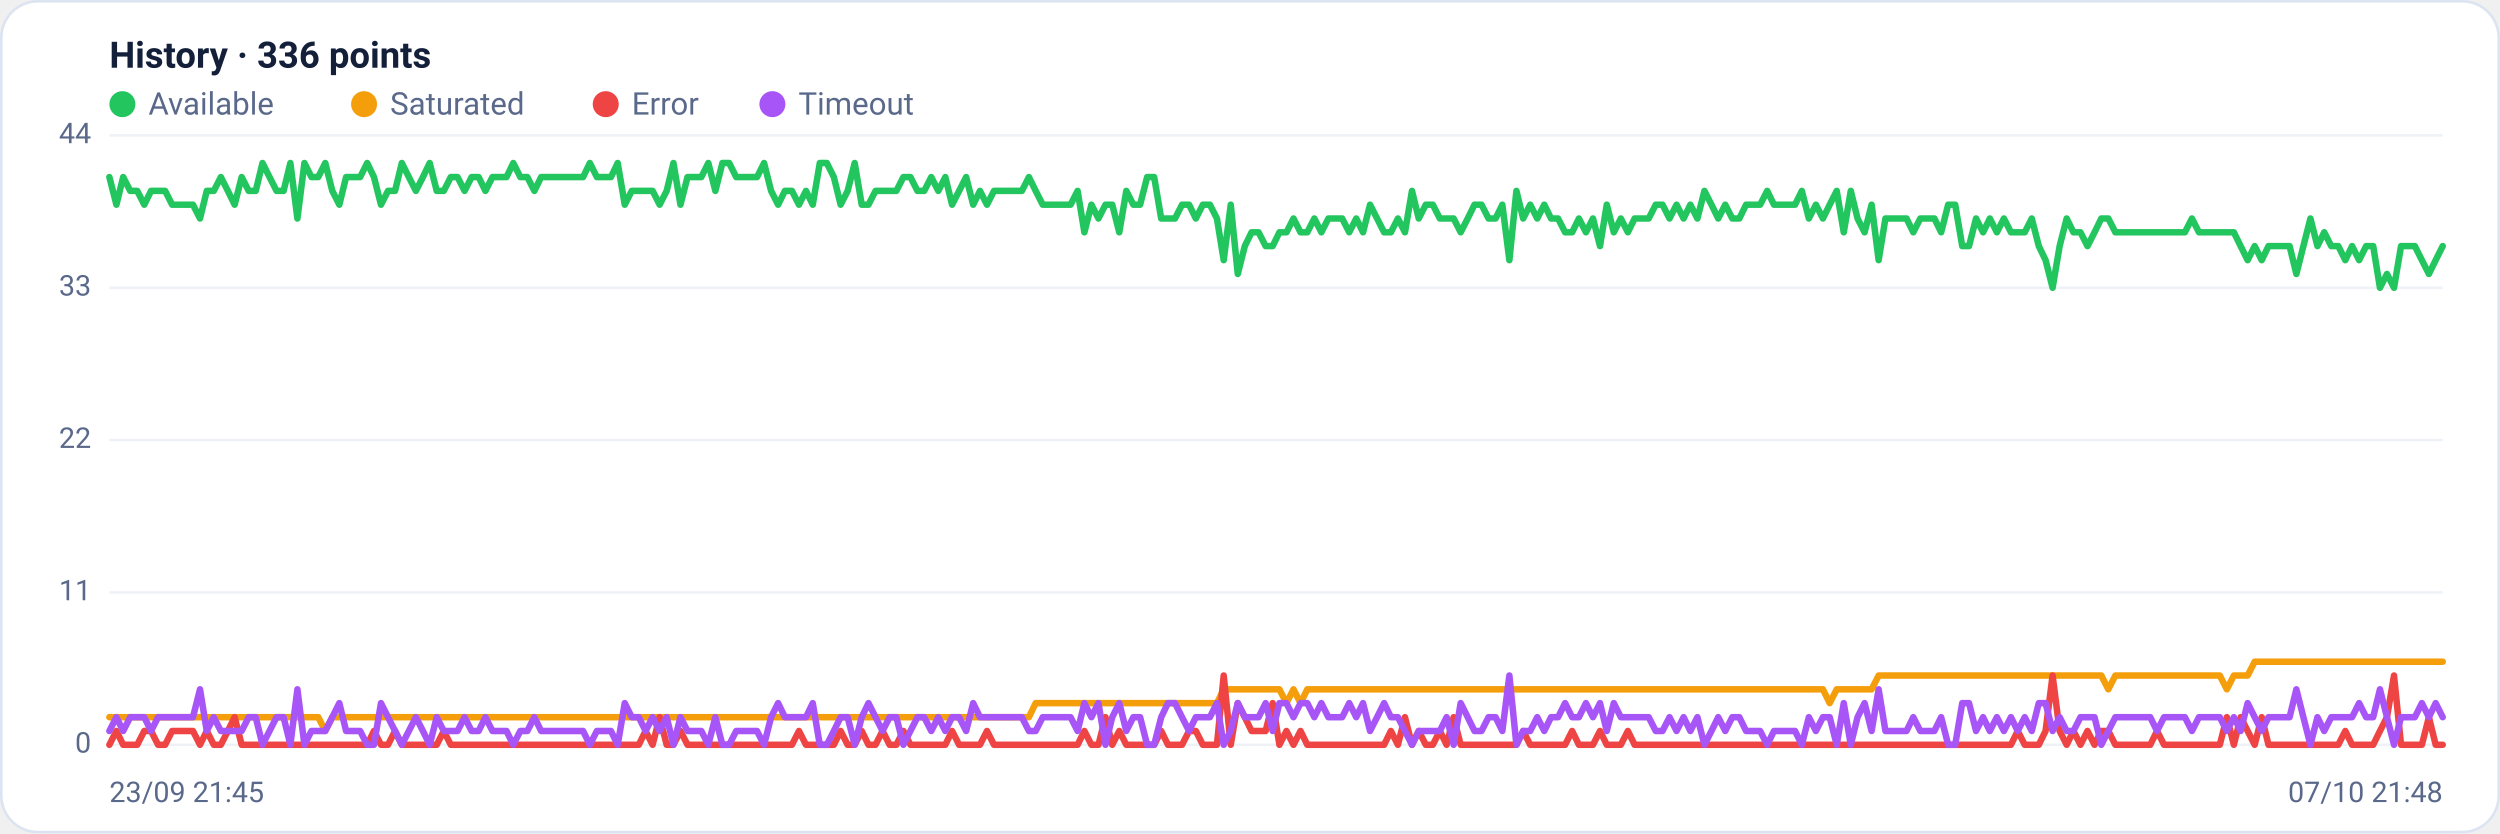
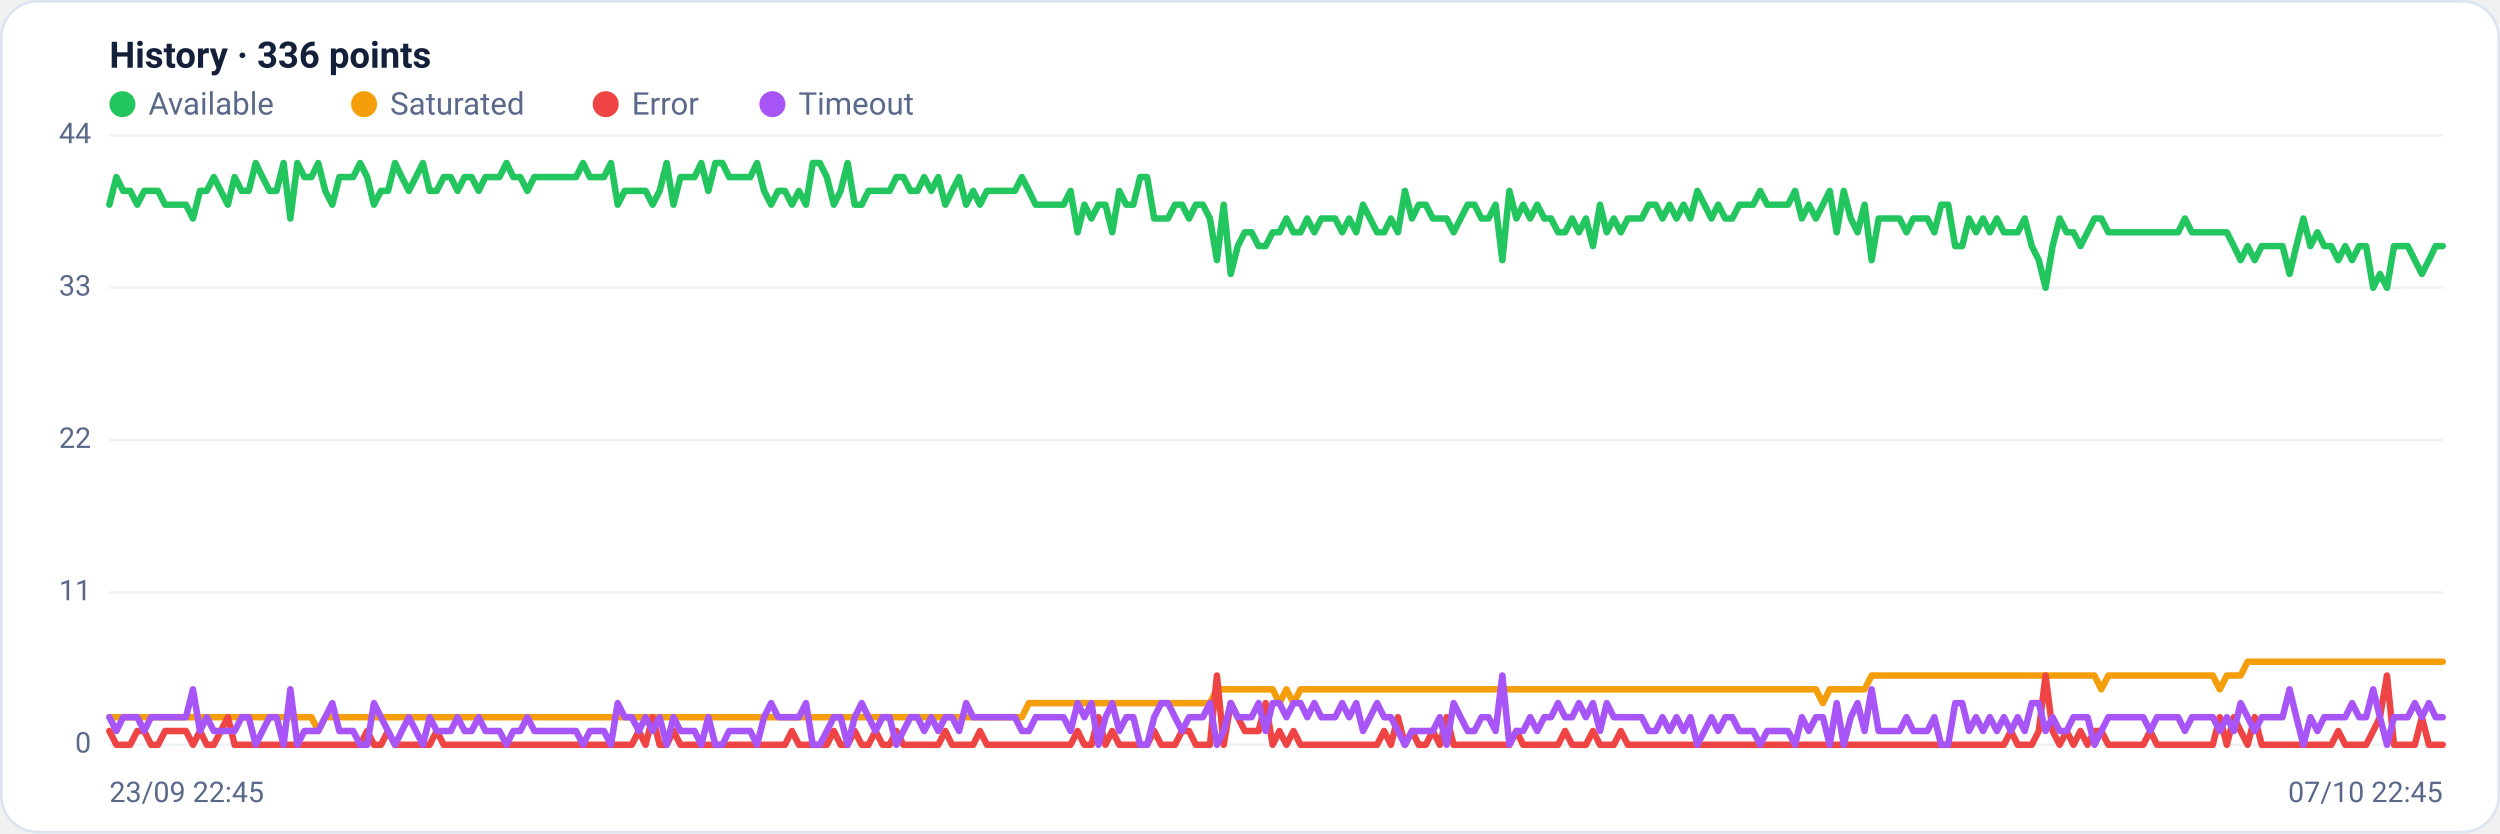
<svg xmlns="http://www.w3.org/2000/svg" viewBox="0 0 960 320" width="960" height="320" font-family="Segoe UI, system-ui, -apple-system, Roboto, Helvetica, Arial, sans-serif" role="img" aria-label="Availability history per region">
  <rect x="0.5" y="0.5" width="959" height="319" rx="14" fill="#ffffff" stroke="#dce3f1" />
  <text x="42" y="26" font-size="14" font-weight="600" fill="#14203a">History · 336 points</text>
  <circle cx="47" cy="40" r="5" fill="#22c55e" />
  <text x="57" y="44" font-size="12" fill="#5a688a">Available</text>
  <circle cx="139.8" cy="40" r="5" fill="#f59e0b" />
  <text x="149.8" y="44" font-size="12" fill="#5a688a">Saturated</text>
  <circle cx="232.6" cy="40" r="5" fill="#ef4444" />
  <text x="242.6" y="44" font-size="12" fill="#5a688a">Error</text>
  <circle cx="296.6" cy="40" r="5" fill="#a855f7" />
  <text x="306.6" y="44" font-size="12" fill="#5a688a">Timeout</text>
  <line x1="42" y1="286.0" x2="938" y2="286.0" stroke="#eef2f7" stroke-width="1" />
  <text x="35" y="289.0" text-anchor="end" font-size="11" fill="#5a688a">0</text>
  <line x1="42" y1="227.5" x2="938" y2="227.5" stroke="#eef2f7" stroke-width="1" />
  <text x="35" y="230.5" text-anchor="end" font-size="11" fill="#5a688a">11</text>
  <line x1="42" y1="169.0" x2="938" y2="169.0" stroke="#eef2f7" stroke-width="1" />
  <text x="35" y="172.0" text-anchor="end" font-size="11" fill="#5a688a">22</text>
  <line x1="42" y1="110.5" x2="938" y2="110.5" stroke="#eef2f7" stroke-width="1" />
  <text x="35" y="113.5" text-anchor="end" font-size="11" fill="#5a688a">33</text>
  <line x1="42" y1="52.0" x2="938" y2="52.0" stroke="#eef2f7" stroke-width="1" />
  <text x="35" y="55.0" text-anchor="end" font-size="11" fill="#5a688a">44</text>
-   <polyline fill="none" stroke="#22c55e" stroke-width="2.5" stroke-linejoin="round" stroke-linecap="round" points="42.0,68.0 44.7,78.6 47.3,68.0 50.0,73.3 52.7,73.3 55.4,78.6 58.0,73.3 60.7,73.3 63.4,73.3 66.1,78.6 68.7,78.6 71.4,78.6 74.1,78.6 76.8,83.9 79.4,73.3 82.1,73.3 84.8,68.0 87.5,73.3 90.1,78.6 92.8,68.0 95.5,73.3 98.2,73.3 100.8,62.6 103.5,68.0 106.2,73.3 108.9,73.3 111.5,62.6 114.2,83.9 116.9,62.6 119.6,68.0 122.2,68.0 124.9,62.6 127.6,73.3 130.3,78.6 132.9,68.0 135.6,68.0 138.3,68.0 141.0,62.6 143.6,68.0 146.3,78.6 149.0,73.3 151.7,73.3 154.3,62.6 157.0,68.0 159.7,73.3 162.4,68.0 165.0,62.6 167.7,73.3 170.4,73.3 173.1,68.0 175.7,68.0 178.4,73.3 181.1,68.0 183.8,68.0 186.4,73.3 189.1,68.0 191.8,68.0 194.5,68.0 197.1,62.6 199.8,68.0 202.5,68.0 205.2,73.3 207.8,68.0 210.5,68.0 213.2,68.0 215.9,68.0 218.5,68.0 221.2,68.0 223.9,68.0 226.5,62.6 229.2,68.0 231.9,68.0 234.6,68.0 237.2,62.6 239.9,78.6 242.6,73.3 245.3,73.3 247.9,73.3 250.6,73.3 253.3,78.6 256.0,73.3 258.6,62.6 261.3,78.6 264.0,68.0 266.7,68.0 269.3,68.0 272.0,62.6 274.7,73.3 277.4,62.6 280.0,62.6 282.7,68.0 285.4,68.0 288.1,68.0 290.7,68.0 293.4,62.6 296.1,73.3 298.8,78.6 301.4,73.3 304.1,73.3 306.8,78.6 309.5,73.3 312.1,78.6 314.8,62.6 317.5,62.6 320.2,68.0 322.8,78.6 325.5,73.3 328.2,62.6 330.9,78.6 333.5,78.6 336.2,73.3 338.9,73.3 341.6,73.3 344.2,73.3 346.9,68.0 349.6,68.0 352.3,73.3 354.9,73.3 357.6,68.0 360.3,73.3 363.0,68.0 365.6,78.6 368.3,73.3 371.0,68.0 373.7,78.6 376.3,73.3 379.0,78.6 381.7,73.3 384.4,73.3 387.0,73.3 389.7,73.3 392.4,73.3 395.1,68.0 397.7,73.3 400.4,78.6 403.1,78.6 405.7,78.6 408.4,78.6 411.1,78.6 413.8,73.3 416.4,89.2 419.1,78.6 421.8,83.9 424.5,78.6 427.1,78.6 429.8,89.2 432.5,73.3 435.2,78.6 437.8,78.6 440.5,68.0 443.2,68.0 445.9,83.9 448.5,83.9 451.2,83.9 453.9,78.6 456.6,78.6 459.2,83.9 461.9,78.6 464.6,78.6 467.3,83.9 469.9,99.9 472.6,78.6 475.3,105.2 478.0,94.5 480.6,89.2 483.3,89.2 486.0,94.5 488.7,94.5 491.3,89.2 494.0,89.2 496.7,83.9 499.4,89.2 502.0,89.2 504.7,83.9 507.4,89.2 510.1,83.9 512.7,83.9 515.4,83.9 518.1,89.2 520.8,83.9 523.4,89.2 526.1,78.6 528.8,83.9 531.5,89.2 534.1,89.2 536.8,83.9 539.5,89.2 542.2,73.3 544.8,83.9 547.5,78.6 550.2,78.6 552.9,83.9 555.5,83.9 558.2,83.9 560.9,89.2 563.6,83.9 566.2,78.6 568.9,78.6 571.6,83.9 574.3,83.9 576.9,78.6 579.6,99.9 582.3,73.3 584.9,83.9 587.6,78.6 590.3,83.9 593.0,78.6 595.6,83.9 598.3,83.9 601.0,89.2 603.7,89.2 606.3,83.9 609.0,89.2 611.7,83.9 614.4,94.5 617.0,78.6 619.7,89.2 622.4,83.9 625.1,89.2 627.7,83.9 630.4,83.9 633.1,83.9 635.8,78.6 638.4,78.6 641.1,83.9 643.8,78.6 646.5,83.9 649.1,78.6 651.8,83.9 654.5,73.3 657.2,78.6 659.8,83.9 662.5,78.6 665.2,83.9 667.9,83.9 670.5,78.6 673.2,78.6 675.9,78.6 678.6,73.3 681.2,78.6 683.9,78.6 686.6,78.6 689.3,78.6 691.9,73.3 694.6,83.9 697.3,78.6 700.0,83.9 702.6,78.6 705.3,73.3 708.0,89.2 710.7,73.3 713.3,83.9 716.0,89.2 718.7,78.6 721.4,99.9 724.0,83.9 726.7,83.9 729.4,83.9 732.1,83.9 734.7,89.2 737.4,83.9 740.1,83.9 742.8,83.9 745.4,89.2 748.1,78.6 750.8,78.6 753.5,94.5 756.1,94.5 758.8,83.9 761.5,89.2 764.1,83.9 766.8,89.2 769.5,83.9 772.2,89.2 774.8,89.2 777.5,89.2 780.2,83.9 782.9,94.5 785.5,99.9 788.2,110.5 790.9,94.5 793.6,83.9 796.2,89.2 798.9,89.2 801.6,94.5 804.3,89.2 806.9,83.9 809.6,83.9 812.3,89.2 815.0,89.2 817.6,89.2 820.3,89.2 823.0,89.2 825.7,89.2 828.3,89.2 831.0,89.2 833.7,89.2 836.4,89.2 839.0,89.2 841.7,83.9 844.4,89.2 847.1,89.2 849.7,89.2 852.4,89.2 855.1,89.2 857.8,89.2 860.4,94.5 863.1,99.9 865.8,94.5 868.5,99.9 871.1,94.5 873.8,94.5 876.5,94.5 879.2,94.5 881.8,105.2 884.5,94.5 887.2,83.9 889.9,94.5 892.5,89.2 895.2,94.5 897.9,94.5 900.6,99.9 903.2,94.5 905.9,99.9 908.6,94.5 911.3,94.5 913.9,110.5 916.6,105.2 919.3,110.5 922.0,94.5 924.6,94.5 927.3,94.5 930.0,99.9 932.7,105.2 935.3,99.9 938.0,94.5" />
-   <polyline fill="none" stroke="#f59e0b" stroke-width="2.5" stroke-linejoin="round" stroke-linecap="round" points="42.0,275.4 44.7,275.4 47.3,275.4 50.0,275.4 52.7,275.4 55.4,275.4 58.0,275.4 60.7,275.4 63.4,275.4 66.1,275.4 68.7,275.4 71.4,275.4 74.1,275.4 76.8,275.4 79.4,275.4 82.1,275.4 84.8,275.4 87.5,275.4 90.1,275.4 92.8,275.4 95.5,275.4 98.2,275.4 100.8,275.4 103.5,275.4 106.2,275.4 108.9,275.4 111.5,275.4 114.2,275.4 116.9,275.4 119.6,275.4 122.2,275.4 124.9,280.7 127.6,275.4 130.3,275.4 132.9,275.4 135.6,275.4 138.3,275.4 141.0,275.4 143.6,275.4 146.3,275.4 149.0,275.4 151.7,275.4 154.3,275.4 157.0,275.4 159.7,275.4 162.4,275.4 165.0,275.4 167.7,275.4 170.4,275.4 173.1,275.4 175.7,275.4 178.4,275.4 181.1,275.4 183.8,275.4 186.4,275.4 189.1,275.4 191.8,275.4 194.5,275.4 197.1,275.4 199.8,275.4 202.5,275.4 205.2,275.4 207.8,275.4 210.5,275.4 213.2,275.4 215.9,275.4 218.5,275.4 221.2,275.4 223.9,275.4 226.5,275.4 229.2,275.4 231.9,275.4 234.6,275.4 237.2,275.4 239.9,275.4 242.6,275.4 245.3,275.4 247.9,275.4 250.6,275.4 253.3,275.4 256.0,275.4 258.6,275.4 261.3,275.4 264.0,275.4 266.7,275.4 269.3,275.4 272.0,275.4 274.7,275.4 277.4,275.4 280.0,275.4 282.7,275.4 285.4,275.4 288.1,275.4 290.7,275.4 293.4,275.4 296.1,275.4 298.8,275.4 301.4,275.4 304.1,275.4 306.8,275.4 309.5,275.4 312.1,275.4 314.8,275.4 317.5,275.4 320.2,275.4 322.8,275.4 325.5,275.4 328.2,275.4 330.9,275.4 333.5,275.4 336.2,275.4 338.9,275.4 341.6,275.4 344.2,275.4 346.9,275.4 349.6,275.4 352.3,275.4 354.9,275.4 357.6,275.4 360.3,275.4 363.0,275.4 365.6,275.4 368.3,275.4 371.0,275.4 373.7,275.4 376.3,275.4 379.0,275.4 381.7,275.4 384.4,275.4 387.0,275.4 389.7,275.4 392.4,275.4 395.1,275.4 397.7,270.0 400.4,270.0 403.1,270.0 405.7,270.0 408.4,270.0 411.1,270.0 413.8,270.0 416.4,270.0 419.1,270.0 421.8,270.0 424.5,270.0 427.1,270.0 429.8,270.0 432.5,270.0 435.2,270.0 437.8,270.0 440.5,270.0 443.2,270.0 445.9,270.0 448.5,270.0 451.2,270.0 453.9,270.0 456.6,270.0 459.2,270.0 461.9,270.0 464.6,270.0 467.3,270.0 469.9,264.7 472.6,264.7 475.3,264.7 478.0,264.7 480.6,264.7 483.3,264.7 486.0,264.7 488.7,264.7 491.3,264.7 494.0,270.0 496.7,264.7 499.4,270.0 502.0,264.7 504.7,264.7 507.4,264.7 510.1,264.7 512.7,264.7 515.4,264.7 518.1,264.7 520.8,264.7 523.4,264.7 526.1,264.7 528.8,264.7 531.5,264.7 534.1,264.7 536.8,264.7 539.5,264.7 542.2,264.7 544.8,264.7 547.5,264.7 550.2,264.7 552.9,264.7 555.5,264.7 558.2,264.7 560.9,264.7 563.6,264.7 566.2,264.7 568.9,264.7 571.6,264.7 574.3,264.7 576.9,264.7 579.6,264.7 582.3,264.7 584.9,264.7 587.6,264.7 590.3,264.7 593.0,264.7 595.6,264.7 598.3,264.7 601.0,264.7 603.7,264.7 606.3,264.7 609.0,264.7 611.7,264.7 614.4,264.7 617.0,264.7 619.7,264.7 622.4,264.7 625.1,264.7 627.7,264.7 630.4,264.7 633.1,264.7 635.8,264.7 638.4,264.7 641.1,264.7 643.8,264.7 646.5,264.7 649.1,264.7 651.8,264.7 654.5,264.7 657.2,264.7 659.8,264.7 662.5,264.7 665.2,264.7 667.9,264.7 670.5,264.7 673.2,264.7 675.9,264.7 678.6,264.7 681.2,264.7 683.9,264.7 686.6,264.7 689.3,264.7 691.9,264.7 694.6,264.7 697.3,264.7 700.0,264.7 702.6,270.0 705.3,264.7 708.0,264.7 710.7,264.7 713.3,264.7 716.0,264.7 718.7,264.7 721.4,259.4 724.0,259.4 726.7,259.4 729.4,259.4 732.1,259.4 734.7,259.4 737.4,259.4 740.1,259.4 742.8,259.4 745.4,259.4 748.1,259.4 750.8,259.4 753.5,259.4 756.1,259.4 758.8,259.4 761.5,259.4 764.1,259.4 766.8,259.4 769.5,259.4 772.2,259.4 774.8,259.4 777.5,259.4 780.2,259.4 782.9,259.4 785.5,259.4 788.2,259.4 790.9,259.4 793.6,259.4 796.2,259.4 798.9,259.4 801.6,259.4 804.3,259.4 806.9,259.4 809.6,264.7 812.3,259.4 815.0,259.4 817.6,259.4 820.3,259.4 823.0,259.4 825.7,259.4 828.3,259.4 831.0,259.4 833.7,259.4 836.4,259.4 839.0,259.4 841.7,259.4 844.4,259.4 847.1,259.4 849.7,259.4 852.4,259.4 855.1,264.7 857.8,259.4 860.4,259.4 863.1,259.4 865.8,254.1 868.5,254.1 871.1,254.1 873.8,254.1 876.5,254.1 879.2,254.1 881.8,254.1 884.5,254.1 887.2,254.1 889.9,254.1 892.5,254.1 895.2,254.1 897.9,254.1 900.6,254.1 903.2,254.1 905.9,254.1 908.6,254.1 911.3,254.1 913.9,254.1 916.6,254.1 919.3,254.1 922.0,254.1 924.6,254.1 927.3,254.1 930.0,254.1 932.7,254.1 935.3,254.1 938.0,254.1" />
-   <polyline fill="none" stroke="#ef4444" stroke-width="2.5" stroke-linejoin="round" stroke-linecap="round" points="42.0,286.0 44.7,280.7 47.3,286.0 50.0,286.0 52.7,286.0 55.4,280.7 58.0,280.7 60.7,286.0 63.4,286.0 66.1,280.7 68.7,280.7 71.4,280.7 74.1,280.7 76.8,286.0 79.4,280.7 82.1,286.0 84.8,286.0 87.5,280.7 90.1,275.4 92.8,286.0 95.5,286.0 98.2,286.0 100.8,286.0 103.5,286.0 106.2,286.0 108.9,286.0 111.5,286.0 114.2,286.0 116.9,286.0 119.6,286.0 122.2,286.0 124.9,286.0 127.6,286.0 130.3,286.0 132.9,286.0 135.6,286.0 138.3,286.0 141.0,286.0 143.6,280.7 146.3,286.0 149.0,286.0 151.7,280.7 154.3,286.0 157.0,286.0 159.7,286.0 162.4,286.0 165.0,286.0 167.7,286.0 170.4,280.7 173.1,286.0 175.7,286.0 178.4,286.0 181.1,286.0 183.8,286.0 186.4,286.0 189.1,286.0 191.8,286.0 194.5,286.0 197.1,286.0 199.8,286.0 202.5,286.0 205.2,286.0 207.8,286.0 210.5,286.0 213.2,286.0 215.9,286.0 218.5,286.0 221.2,286.0 223.9,286.0 226.5,286.0 229.2,286.0 231.9,286.0 234.6,286.0 237.2,286.0 239.9,286.0 242.6,286.0 245.3,286.0 247.9,280.7 250.6,286.0 253.3,275.4 256.0,286.0 258.6,286.0 261.3,280.7 264.0,286.0 266.7,286.0 269.3,286.0 272.0,286.0 274.7,286.0 277.4,286.0 280.0,286.0 282.7,286.0 285.4,286.0 288.1,286.0 290.7,286.0 293.4,286.0 296.1,286.0 298.8,286.0 301.4,286.0 304.1,286.0 306.8,280.7 309.5,286.0 312.1,286.0 314.8,286.0 317.5,286.0 320.2,286.0 322.8,280.7 325.5,286.0 328.2,286.0 330.9,280.7 333.5,286.0 336.2,286.0 338.9,280.7 341.6,286.0 344.2,286.0 346.9,280.7 349.6,286.0 352.3,286.0 354.9,286.0 357.6,286.0 360.3,286.0 363.0,286.0 365.6,280.7 368.3,286.0 371.0,286.0 373.7,286.0 376.3,286.0 379.0,280.7 381.7,286.0 384.4,286.0 387.0,286.0 389.7,286.0 392.4,286.0 395.1,286.0 397.7,286.0 400.4,286.0 403.1,286.0 405.7,286.0 408.4,286.0 411.1,286.0 413.8,286.0 416.4,280.7 419.1,286.0 421.8,286.0 424.5,275.4 427.1,286.0 429.8,280.7 432.5,286.0 435.2,286.0 437.8,286.0 440.5,286.0 443.2,286.0 445.9,280.7 448.5,286.0 451.2,286.0 453.9,286.0 456.6,280.7 459.2,280.7 461.9,286.0 464.6,286.0 467.3,286.0 469.9,259.4 472.6,286.0 475.3,270.0 478.0,275.4 480.6,280.7 483.3,280.7 486.0,280.7 488.7,270.0 491.3,286.0 494.0,280.7 496.7,286.0 499.4,280.7 502.0,286.0 504.7,286.0 507.4,286.0 510.1,286.0 512.7,286.0 515.4,286.0 518.1,286.0 520.8,286.0 523.4,286.0 526.1,286.0 528.8,286.0 531.5,286.0 534.1,280.7 536.8,286.0 539.5,275.4 542.2,286.0 544.8,280.7 547.5,286.0 550.2,286.0 552.9,280.7 555.5,286.0 558.2,275.4 560.9,286.0 563.6,286.0 566.2,286.0 568.9,286.0 571.6,286.0 574.3,286.0 576.9,286.0 579.6,286.0 582.3,286.0 584.9,280.7 587.6,286.0 590.3,286.0 593.0,286.0 595.6,286.0 598.3,286.0 601.0,286.0 603.7,280.7 606.3,286.0 609.0,286.0 611.7,286.0 614.4,280.7 617.0,286.0 619.7,286.0 622.4,286.0 625.1,280.7 627.7,286.0 630.4,286.0 633.1,286.0 635.8,286.0 638.4,286.0 641.1,286.0 643.8,286.0 646.5,286.0 649.1,286.0 651.8,286.0 654.5,286.0 657.2,286.0 659.8,286.0 662.5,286.0 665.2,286.0 667.9,286.0 670.5,286.0 673.2,286.0 675.9,286.0 678.6,286.0 681.2,286.0 683.9,286.0 686.6,286.0 689.3,286.0 691.9,286.0 694.6,286.0 697.3,286.0 700.0,286.0 702.6,286.0 705.3,286.0 708.0,286.0 710.7,286.0 713.3,286.0 716.0,286.0 718.7,286.0 721.4,286.0 724.0,286.0 726.7,286.0 729.4,286.0 732.1,286.0 734.7,286.0 737.4,286.0 740.1,286.0 742.8,286.0 745.4,286.0 748.1,286.0 750.8,286.0 753.5,286.0 756.1,286.0 758.8,286.0 761.5,286.0 764.1,286.0 766.8,286.0 769.5,286.0 772.2,286.0 774.8,280.7 777.5,286.0 780.2,286.0 782.9,286.0 785.5,280.7 788.2,259.4 790.9,280.7 793.6,286.0 796.2,280.7 798.9,286.0 801.6,280.7 804.3,286.0 806.9,280.7 809.6,280.7 812.3,286.0 815.0,286.0 817.6,286.0 820.3,286.0 823.0,286.0 825.7,286.0 828.3,280.7 831.0,286.0 833.7,286.0 836.4,286.0 839.0,286.0 841.7,286.0 844.4,286.0 847.1,286.0 849.7,286.0 852.4,286.0 855.1,275.4 857.8,286.0 860.4,275.4 863.1,280.7 865.8,286.0 868.5,275.4 871.1,286.0 873.8,286.0 876.5,286.0 879.2,286.0 881.8,286.0 884.5,286.0 887.2,286.0 889.9,286.0 892.5,286.0 895.2,286.0 897.9,286.0 900.6,280.7 903.2,286.0 905.9,286.0 908.6,286.0 911.3,286.0 913.9,280.7 916.6,275.4 919.3,259.4 922.0,286.0 924.6,286.0 927.3,286.0 930.0,286.0 932.7,275.4 935.3,286.0 938.0,286.0" />
-   <polyline fill="none" stroke="#a855f7" stroke-width="2.5" stroke-linejoin="round" stroke-linecap="round" points="42.0,280.7 44.7,275.4 47.3,280.7 50.0,275.4 52.7,275.4 55.4,275.4 58.0,280.7 60.7,275.4 63.4,275.4 66.1,275.4 68.7,275.4 71.4,275.4 74.1,275.4 76.8,264.7 79.4,280.7 82.1,275.4 84.8,280.7 87.5,280.7 90.1,280.7 92.8,280.7 95.5,275.4 98.2,275.4 100.8,286.0 103.5,280.7 106.2,275.4 108.9,275.4 111.5,286.0 114.2,264.7 116.9,286.0 119.6,280.7 122.2,280.7 124.9,280.7 127.6,275.4 130.3,270.0 132.9,280.7 135.6,280.7 138.3,280.7 141.0,286.0 143.6,286.0 146.3,270.0 149.0,275.4 151.7,280.7 154.3,286.0 157.0,280.7 159.7,275.4 162.4,280.7 165.0,286.0 167.7,275.4 170.4,280.7 173.1,280.7 175.7,280.7 178.4,275.4 181.1,280.7 183.8,280.7 186.4,275.4 189.1,280.7 191.8,280.7 194.5,280.7 197.1,286.0 199.8,280.7 202.5,280.7 205.2,275.4 207.8,280.7 210.5,280.7 213.2,280.7 215.9,280.7 218.5,280.7 221.2,280.7 223.9,280.7 226.5,286.0 229.2,280.7 231.9,280.7 234.6,280.7 237.2,286.0 239.9,270.0 242.6,275.4 245.3,275.4 247.9,280.7 250.6,275.4 253.3,280.7 256.0,275.4 258.6,286.0 261.3,275.4 264.0,280.7 266.7,280.7 269.3,280.7 272.0,286.0 274.7,275.4 277.4,286.0 280.0,286.0 282.7,280.7 285.4,280.7 288.1,280.7 290.7,280.7 293.4,286.0 296.1,275.4 298.8,270.0 301.4,275.4 304.1,275.4 306.8,275.4 309.5,275.4 312.1,270.0 314.8,286.0 317.5,286.0 320.2,280.7 322.8,275.4 325.5,275.4 328.2,286.0 330.9,275.4 333.5,270.0 336.2,275.4 338.9,280.7 341.6,275.4 344.2,275.4 346.9,286.0 349.6,280.7 352.3,275.4 354.9,275.4 357.6,280.7 360.3,275.4 363.0,280.7 365.6,275.4 368.3,275.4 371.0,280.7 373.7,270.0 376.3,275.4 379.0,275.4 381.7,275.4 384.4,275.4 387.0,275.4 389.7,275.4 392.4,275.4 395.1,280.7 397.7,280.7 400.4,275.4 403.1,275.4 405.7,275.4 408.4,275.4 411.1,275.4 413.8,280.7 416.4,270.0 419.1,275.4 421.8,270.0 424.5,286.0 427.1,275.4 429.8,270.0 432.5,280.7 435.2,275.4 437.8,275.4 440.5,286.0 443.2,286.0 445.9,275.4 448.5,270.0 451.2,270.0 453.9,275.4 456.6,280.7 459.2,275.4 461.9,275.4 464.6,275.4 467.3,270.0 469.9,286.0 472.6,280.7 475.3,270.0 478.0,275.4 480.6,275.4 483.3,275.4 486.0,270.0 488.7,280.7 491.3,270.0 494.0,270.0 496.7,275.4 499.4,270.0 502.0,270.0 504.7,275.4 507.4,270.0 510.1,275.4 512.7,275.4 515.4,275.4 518.1,270.0 520.8,275.4 523.4,270.0 526.1,280.7 528.8,275.4 531.5,270.0 534.1,275.4 536.8,275.4 539.5,280.7 542.2,286.0 544.8,280.7 547.5,280.7 550.2,280.7 552.9,280.7 555.5,275.4 558.2,286.0 560.9,270.0 563.6,275.4 566.2,280.7 568.9,280.7 571.6,275.4 574.3,275.4 576.9,280.7 579.6,259.4 582.3,286.0 584.9,280.7 587.6,280.7 590.3,275.4 593.0,280.7 595.6,275.4 598.3,275.4 601.0,270.0 603.7,275.4 606.3,275.4 609.0,270.0 611.7,275.4 614.4,270.0 617.0,280.7 619.7,270.0 622.4,275.4 625.1,275.4 627.7,275.4 630.4,275.4 633.1,275.4 635.8,280.7 638.4,280.7 641.1,275.4 643.8,280.7 646.5,275.4 649.1,280.7 651.8,275.4 654.5,286.0 657.2,280.7 659.8,275.4 662.5,280.7 665.2,275.4 667.9,275.4 670.5,280.7 673.2,280.7 675.9,280.7 678.6,286.0 681.2,280.7 683.9,280.7 686.6,280.7 689.3,280.7 691.9,286.0 694.6,275.4 697.3,280.7 700.0,275.4 702.6,275.4 705.3,286.0 708.0,270.0 710.7,286.0 713.3,275.4 716.0,270.0 718.7,280.7 721.4,264.7 724.0,280.7 726.7,280.7 729.4,280.7 732.1,280.7 734.7,275.4 737.4,280.7 740.1,280.7 742.8,280.7 745.4,275.4 748.1,286.0 750.8,286.0 753.5,270.0 756.1,270.0 758.8,280.7 761.5,275.4 764.1,280.7 766.8,275.4 769.5,280.7 772.2,275.4 774.8,280.7 777.5,275.4 780.2,280.7 782.9,270.0 785.5,270.0 788.2,280.7 790.9,275.4 793.6,280.7 796.2,280.7 798.9,275.4 801.6,275.4 804.3,275.4 806.9,286.0 809.6,280.7 812.3,275.4 815.0,275.4 817.6,275.4 820.3,275.4 823.0,275.4 825.7,275.4 828.3,280.7 831.0,275.4 833.7,275.4 836.4,275.4 839.0,275.4 841.7,280.7 844.4,275.4 847.1,275.4 849.7,275.4 852.4,275.4 855.1,280.7 857.8,275.4 860.4,280.7 863.1,270.0 865.8,275.4 868.5,280.7 871.1,275.4 873.8,275.4 876.5,275.4 879.2,275.4 881.8,264.7 884.5,275.4 887.2,286.0 889.9,275.4 892.5,280.7 895.2,275.4 897.9,275.4 900.6,275.4 903.2,275.4 905.9,270.0 908.6,275.4 911.3,275.4 913.9,264.7 916.6,275.4 919.3,286.0 922.0,275.4 924.6,275.4 927.3,275.4 930.0,270.0 932.7,275.4 935.3,270.0 938.0,275.4" />
-   <text x="42" y="308" font-size="11" fill="#5a688a">23/09 21:45</text>
-   <text x="938" y="308" text-anchor="end" font-size="11" fill="#5a688a">07/10 21:48</text>
+   <polyline fill="none" stroke="#22c55e" stroke-width="2.5" stroke-linejoin="round" stroke-linecap="round" points="42.0,78.6 44.7,68.0 47.3,73.3 50.0,73.3 52.7,78.6 55.4,73.3 58.0,73.3 60.7,73.3 63.4,78.6 66.1,78.6 68.7,78.6 71.4,78.6 74.1,83.9 76.8,73.3 79.4,73.3 82.1,68.0 84.8,73.3 87.5,78.6 90.1,68.0 92.8,73.3 95.5,73.3 98.2,62.6 100.8,68.0 103.5,73.3 106.2,73.3 108.9,62.6 111.5,83.9 114.2,62.6 116.9,68.0 119.6,68.0 122.2,62.6 124.9,73.3 127.6,78.6 130.3,68.0 132.9,68.0 135.6,68.0 138.3,62.6 141.0,68.0 143.6,78.6 146.3,73.3 149.0,73.3 151.7,62.6 154.3,68.0 157.0,73.3 159.7,68.0 162.4,62.6 165.0,73.3 167.7,73.3 170.4,68.0 173.1,68.0 175.7,73.3 178.4,68.0 181.1,68.0 183.8,73.3 186.4,68.0 189.1,68.0 191.8,68.0 194.5,62.6 197.1,68.0 199.8,68.0 202.5,73.3 205.2,68.0 207.8,68.0 210.5,68.0 213.2,68.0 215.9,68.0 218.5,68.0 221.2,68.0 223.9,62.6 226.5,68.0 229.2,68.0 231.9,68.0 234.6,62.6 237.2,78.6 239.9,73.3 242.6,73.3 245.3,73.3 247.9,73.3 250.6,78.6 253.3,73.3 256.0,62.6 258.6,78.6 261.3,68.0 264.0,68.0 266.7,68.0 269.3,62.6 272.0,73.3 274.7,62.6 277.4,62.6 280.0,68.0 282.7,68.0 285.4,68.0 288.1,68.0 290.7,62.6 293.4,73.3 296.1,78.6 298.8,73.3 301.4,73.3 304.1,78.6 306.8,73.3 309.5,78.6 312.1,62.6 314.8,62.6 317.5,68.0 320.2,78.6 322.8,73.3 325.5,62.6 328.2,78.6 330.9,78.6 333.5,73.3 336.2,73.3 338.9,73.3 341.6,73.3 344.2,68.0 346.9,68.0 349.6,73.3 352.3,73.3 354.9,68.0 357.6,73.3 360.3,68.0 363.0,78.6 365.6,73.3 368.3,68.0 371.0,78.6 373.7,73.3 376.3,78.6 379.0,73.3 381.7,73.3 384.4,73.3 387.0,73.3 389.7,73.3 392.4,68.0 395.1,73.3 397.7,78.6 400.4,78.6 403.1,78.6 405.7,78.6 408.4,78.6 411.1,73.3 413.8,89.2 416.4,78.6 419.1,83.9 421.8,78.6 424.5,78.6 427.1,89.2 429.8,73.3 432.5,78.6 435.2,78.6 437.8,68.0 440.5,68.0 443.2,83.9 445.9,83.9 448.5,83.9 451.2,78.6 453.9,78.6 456.6,83.9 459.2,78.6 461.9,78.6 464.6,83.9 467.3,99.9 469.9,78.6 472.6,105.2 475.3,94.5 478.0,89.2 480.6,89.2 483.3,94.5 486.0,94.5 488.7,89.2 491.3,89.2 494.0,83.9 496.7,89.2 499.4,89.2 502.0,83.9 504.7,89.2 507.4,83.9 510.1,83.9 512.7,83.9 515.4,89.2 518.1,83.9 520.8,89.2 523.4,78.6 526.1,83.9 528.8,89.2 531.5,89.2 534.1,83.9 536.8,89.2 539.5,73.3 542.2,83.9 544.8,78.6 547.5,78.6 550.2,83.9 552.9,83.9 555.5,83.9 558.2,89.2 560.9,83.9 563.6,78.6 566.2,78.6 568.9,83.9 571.6,83.9 574.3,78.6 576.9,99.9 579.6,73.3 582.3,83.9 584.9,78.6 587.6,83.9 590.3,78.6 593.0,83.9 595.6,83.9 598.3,89.2 601.0,89.2 603.7,83.9 606.3,89.2 609.0,83.9 611.7,94.5 614.4,78.6 617.0,89.2 619.7,83.9 622.4,89.2 625.1,83.9 627.7,83.9 630.4,83.9 633.1,78.6 635.8,78.6 638.4,83.9 641.1,78.6 643.8,83.9 646.5,78.6 649.1,83.9 651.8,73.3 654.5,78.6 657.2,83.9 659.8,78.6 662.5,83.9 665.2,83.9 667.9,78.6 670.5,78.6 673.2,78.6 675.9,73.3 678.6,78.6 681.2,78.6 683.9,78.6 686.6,78.6 689.3,73.3 691.9,83.9 694.6,78.6 697.3,83.9 700.0,78.6 702.6,73.3 705.3,89.2 708.0,73.3 710.7,83.9 713.3,89.2 716.0,78.6 718.7,99.9 721.4,83.9 724.0,83.9 726.7,83.9 729.4,83.9 732.1,89.2 734.7,83.9 737.4,83.9 740.1,83.9 742.8,89.2 745.4,78.6 748.1,78.6 750.8,94.5 753.5,94.5 756.1,83.9 758.8,89.2 761.5,83.9 764.1,89.2 766.8,83.9 769.5,89.2 772.2,89.2 774.8,89.2 777.5,83.9 780.2,94.5 782.9,99.9 785.5,110.5 788.2,94.5 790.9,83.9 793.6,89.2 796.2,89.2 798.9,94.5 801.6,89.2 804.3,83.9 806.9,83.9 809.6,89.2 812.3,89.2 815.0,89.2 817.6,89.2 820.3,89.2 823.0,89.2 825.7,89.2 828.3,89.2 831.0,89.2 833.7,89.2 836.4,89.2 839.0,83.9 841.7,89.2 844.4,89.2 847.1,89.2 849.7,89.2 852.4,89.2 855.1,89.2 857.8,94.5 860.4,99.9 863.1,94.5 865.8,99.9 868.5,94.5 871.1,94.5 873.8,94.5 876.5,94.5 879.2,105.2 881.8,94.5 884.5,83.9 887.2,94.5 889.9,89.2 892.5,94.5 895.2,94.5 897.9,99.9 900.6,94.5 903.2,99.9 905.9,94.5 908.6,94.5 911.3,110.5 913.9,105.2 916.6,110.5 919.3,94.5 922.0,94.5 924.6,94.5 927.3,99.9 930.0,105.2 932.7,99.9 935.3,94.5 938.0,94.5" />
+   <polyline fill="none" stroke="#f59e0b" stroke-width="2.5" stroke-linejoin="round" stroke-linecap="round" points="42.0,275.4 44.7,275.4 47.3,275.4 50.0,275.4 52.7,275.4 55.4,275.4 58.0,275.4 60.7,275.4 63.4,275.4 66.1,275.4 68.7,275.4 71.4,275.4 74.1,275.4 76.8,275.4 79.4,275.4 82.1,275.4 84.8,275.4 87.5,275.4 90.1,275.4 92.8,275.4 95.5,275.4 98.2,275.4 100.8,275.4 103.5,275.4 106.2,275.4 108.9,275.4 111.5,275.4 114.2,275.4 116.9,275.4 119.6,275.4 122.2,280.7 124.9,275.4 127.6,275.4 130.3,275.4 132.9,275.4 135.6,275.4 138.3,275.4 141.0,275.4 143.6,275.4 146.3,275.4 149.0,275.4 151.7,275.4 154.3,275.4 157.0,275.4 159.7,275.4 162.4,275.4 165.0,275.4 167.7,275.4 170.4,275.4 173.1,275.4 175.7,275.4 178.4,275.4 181.1,275.4 183.8,275.4 186.4,275.4 189.1,275.4 191.8,275.4 194.5,275.4 197.1,275.4 199.8,275.4 202.5,275.4 205.2,275.4 207.8,275.4 210.5,275.4 213.2,275.4 215.9,275.4 218.5,275.4 221.2,275.4 223.9,275.4 226.5,275.4 229.2,275.4 231.9,275.4 234.6,275.4 237.2,275.4 239.9,275.4 242.6,275.4 245.3,275.4 247.9,275.4 250.6,275.4 253.3,275.4 256.0,275.4 258.6,275.4 261.3,275.4 264.0,275.4 266.7,275.4 269.3,275.4 272.0,275.4 274.7,275.4 277.4,275.4 280.0,275.4 282.7,275.4 285.4,275.4 288.1,275.4 290.7,275.4 293.4,275.4 296.1,275.4 298.8,275.4 301.4,275.4 304.1,275.4 306.8,275.4 309.5,275.4 312.1,275.4 314.8,275.4 317.5,275.4 320.2,275.4 322.8,275.4 325.5,275.4 328.2,275.4 330.9,275.4 333.5,275.4 336.2,275.4 338.9,275.4 341.6,275.4 344.2,275.4 346.9,275.4 349.6,275.4 352.3,275.4 354.9,275.4 357.6,275.4 360.3,275.4 363.0,275.4 365.6,275.4 368.3,275.4 371.0,275.4 373.7,275.4 376.3,275.4 379.0,275.4 381.7,275.4 384.4,275.4 387.0,275.4 389.7,275.4 392.4,275.4 395.1,270.0 397.7,270.0 400.4,270.0 403.1,270.0 405.7,270.0 408.4,270.0 411.1,270.0 413.8,270.0 416.4,270.0 419.1,270.0 421.8,270.0 424.5,270.0 427.1,270.0 429.8,270.0 432.5,270.0 435.2,270.0 437.8,270.0 440.5,270.0 443.2,270.0 445.9,270.0 448.5,270.0 451.2,270.0 453.9,270.0 456.6,270.0 459.2,270.0 461.9,270.0 464.6,270.0 467.3,264.7 469.9,264.7 472.6,264.7 475.3,264.7 478.0,264.7 480.6,264.7 483.3,264.7 486.0,264.7 488.7,264.7 491.3,270.0 494.0,264.7 496.7,270.0 499.4,264.7 502.0,264.7 504.7,264.7 507.4,264.7 510.1,264.7 512.7,264.7 515.4,264.7 518.1,264.7 520.8,264.7 523.4,264.7 526.1,264.7 528.8,264.7 531.5,264.7 534.1,264.7 536.8,264.7 539.5,264.7 542.2,264.7 544.8,264.7 547.5,264.7 550.2,264.7 552.9,264.7 555.5,264.7 558.2,264.7 560.9,264.7 563.6,264.7 566.2,264.7 568.9,264.7 571.6,264.7 574.3,264.7 576.9,264.7 579.6,264.7 582.3,264.7 584.9,264.7 587.6,264.7 590.3,264.7 593.0,264.7 595.6,264.7 598.3,264.7 601.0,264.7 603.7,264.7 606.3,264.7 609.0,264.7 611.7,264.7 614.4,264.7 617.0,264.7 619.7,264.7 622.4,264.7 625.1,264.7 627.7,264.7 630.4,264.7 633.1,264.7 635.8,264.7 638.4,264.7 641.1,264.7 643.8,264.7 646.5,264.7 649.1,264.7 651.8,264.7 654.5,264.7 657.2,264.7 659.8,264.7 662.5,264.7 665.2,264.7 667.9,264.7 670.5,264.7 673.2,264.7 675.9,264.7 678.6,264.7 681.2,264.7 683.9,264.7 686.6,264.7 689.3,264.7 691.9,264.7 694.6,264.7 697.3,264.7 700.0,270.0 702.6,264.7 705.3,264.7 708.0,264.7 710.7,264.7 713.3,264.7 716.0,264.7 718.7,259.4 721.4,259.4 724.0,259.4 726.7,259.4 729.4,259.4 732.1,259.4 734.7,259.4 737.4,259.4 740.1,259.4 742.8,259.4 745.4,259.4 748.1,259.4 750.8,259.4 753.5,259.4 756.1,259.4 758.8,259.4 761.5,259.4 764.1,259.4 766.8,259.4 769.5,259.4 772.2,259.4 774.8,259.4 777.5,259.4 780.2,259.4 782.9,259.4 785.5,259.4 788.2,259.4 790.9,259.4 793.6,259.4 796.2,259.4 798.9,259.4 801.6,259.4 804.3,259.4 806.9,264.7 809.6,259.4 812.3,259.4 815.0,259.4 817.6,259.4 820.3,259.4 823.0,259.4 825.7,259.4 828.3,259.4 831.0,259.4 833.7,259.4 836.4,259.4 839.0,259.4 841.7,259.4 844.4,259.4 847.1,259.4 849.7,259.4 852.4,264.7 855.1,259.4 857.8,259.4 860.4,259.4 863.1,254.1 865.8,254.1 868.5,254.1 871.1,254.1 873.8,254.1 876.5,254.1 879.2,254.1 881.8,254.1 884.5,254.1 887.2,254.1 889.9,254.1 892.5,254.1 895.2,254.1 897.9,254.1 900.6,254.1 903.2,254.1 905.9,254.1 908.6,254.1 911.3,254.1 913.9,254.1 916.6,254.1 919.3,254.1 922.0,254.1 924.6,254.1 927.3,254.1 930.0,254.1 932.7,254.1 935.3,254.1 938.0,254.1" />
+   <polyline fill="none" stroke="#ef4444" stroke-width="2.5" stroke-linejoin="round" stroke-linecap="round" points="42.0,280.7 44.7,286.0 47.3,286.0 50.0,286.0 52.7,280.7 55.4,280.7 58.0,286.0 60.7,286.0 63.4,280.7 66.1,280.7 68.7,280.7 71.4,280.7 74.1,286.0 76.8,280.7 79.4,286.0 82.1,286.0 84.8,280.7 87.5,275.4 90.1,286.0 92.8,286.0 95.5,286.0 98.2,286.0 100.8,286.0 103.5,286.0 106.2,286.0 108.9,286.0 111.5,286.0 114.2,286.0 116.9,286.0 119.6,286.0 122.2,286.0 124.9,286.0 127.6,286.0 130.3,286.0 132.9,286.0 135.6,286.0 138.3,286.0 141.0,280.7 143.6,286.0 146.3,286.0 149.0,280.7 151.7,286.0 154.3,286.0 157.0,286.0 159.7,286.0 162.4,286.0 165.0,286.0 167.7,280.7 170.4,286.0 173.1,286.0 175.7,286.0 178.4,286.0 181.1,286.0 183.8,286.0 186.4,286.0 189.1,286.0 191.8,286.0 194.5,286.0 197.1,286.0 199.8,286.0 202.5,286.0 205.2,286.0 207.8,286.0 210.5,286.0 213.2,286.0 215.9,286.0 218.5,286.0 221.2,286.0 223.9,286.0 226.5,286.0 229.2,286.0 231.9,286.0 234.6,286.0 237.2,286.0 239.9,286.0 242.6,286.0 245.3,280.7 247.9,286.0 250.6,275.4 253.3,286.0 256.0,286.0 258.6,280.7 261.3,286.0 264.0,286.0 266.7,286.0 269.3,286.0 272.0,286.0 274.7,286.0 277.4,286.0 280.0,286.0 282.7,286.0 285.4,286.0 288.1,286.0 290.7,286.0 293.4,286.0 296.1,286.0 298.8,286.0 301.4,286.0 304.1,280.7 306.8,286.0 309.5,286.0 312.1,286.0 314.8,286.0 317.5,286.0 320.2,280.7 322.8,286.0 325.5,286.0 328.2,280.7 330.9,286.0 333.5,286.0 336.2,280.7 338.9,286.0 341.6,286.0 344.2,280.7 346.9,286.0 349.6,286.0 352.3,286.0 354.9,286.0 357.6,286.0 360.3,286.0 363.0,280.7 365.6,286.0 368.3,286.0 371.0,286.0 373.7,286.0 376.3,280.7 379.0,286.0 381.7,286.0 384.4,286.0 387.0,286.0 389.7,286.0 392.4,286.0 395.1,286.0 397.7,286.0 400.4,286.0 403.1,286.0 405.7,286.0 408.4,286.0 411.1,286.0 413.8,280.7 416.4,286.0 419.1,286.0 421.8,275.4 424.5,286.0 427.1,280.7 429.8,286.0 432.5,286.0 435.2,286.0 437.8,286.0 440.5,286.0 443.2,280.7 445.9,286.0 448.5,286.0 451.2,286.0 453.9,280.7 456.6,280.7 459.2,286.0 461.9,286.0 464.6,286.0 467.3,259.4 469.9,286.0 472.6,270.0 475.3,275.4 478.0,280.7 480.6,280.7 483.3,280.7 486.0,270.0 488.7,286.0 491.3,280.7 494.0,286.0 496.7,280.7 499.4,286.0 502.0,286.0 504.7,286.0 507.4,286.0 510.1,286.0 512.7,286.0 515.4,286.0 518.1,286.0 520.8,286.0 523.4,286.0 526.1,286.0 528.8,286.0 531.5,280.7 534.1,286.0 536.8,275.4 539.5,286.0 542.2,280.7 544.8,286.0 547.5,286.0 550.2,280.7 552.9,286.0 555.5,275.4 558.2,286.0 560.9,286.0 563.6,286.0 566.2,286.0 568.9,286.0 571.6,286.0 574.3,286.0 576.9,286.0 579.6,286.0 582.3,280.7 584.9,286.0 587.6,286.0 590.3,286.0 593.0,286.0 595.6,286.0 598.3,286.0 601.0,280.7 603.7,286.0 606.3,286.0 609.0,286.0 611.7,280.7 614.4,286.0 617.0,286.0 619.7,286.0 622.4,280.7 625.1,286.0 627.7,286.0 630.4,286.0 633.1,286.0 635.8,286.0 638.4,286.0 641.1,286.0 643.8,286.0 646.5,286.0 649.1,286.0 651.8,286.0 654.5,286.0 657.2,286.0 659.8,286.0 662.5,286.0 665.2,286.0 667.9,286.0 670.5,286.0 673.2,286.0 675.9,286.0 678.6,286.0 681.2,286.0 683.9,286.0 686.6,286.0 689.3,286.0 691.9,286.0 694.6,286.0 697.3,286.0 700.0,286.0 702.6,286.0 705.3,286.0 708.0,286.0 710.7,286.0 713.3,286.0 716.0,286.0 718.7,286.0 721.4,286.0 724.0,286.0 726.7,286.0 729.4,286.0 732.1,286.0 734.7,286.0 737.4,286.0 740.1,286.0 742.8,286.0 745.4,286.0 748.1,286.0 750.8,286.0 753.5,286.0 756.1,286.0 758.8,286.0 761.5,286.0 764.1,286.0 766.8,286.0 769.5,286.0 772.2,280.7 774.8,286.0 777.5,286.0 780.2,286.0 782.9,280.7 785.5,259.4 788.2,280.7 790.9,286.0 793.6,280.7 796.2,286.0 798.9,280.7 801.6,286.0 804.3,280.7 806.9,280.7 809.6,286.0 812.3,286.0 815.0,286.0 817.6,286.0 820.3,286.0 823.0,286.0 825.7,280.7 828.3,286.0 831.0,286.0 833.7,286.0 836.4,286.0 839.0,286.0 841.7,286.0 844.4,286.0 847.1,286.0 849.7,286.0 852.4,275.4 855.1,286.0 857.8,275.4 860.4,280.7 863.1,286.0 865.8,275.4 868.5,286.0 871.1,286.0 873.8,286.0 876.5,286.0 879.2,286.0 881.8,286.0 884.5,286.0 887.2,286.0 889.9,286.0 892.5,286.0 895.2,286.0 897.9,280.7 900.6,286.0 903.2,286.0 905.9,286.0 908.6,286.0 911.3,280.7 913.9,275.4 916.6,259.4 919.3,286.0 922.0,286.0 924.6,286.0 927.3,286.0 930.0,275.4 932.7,286.0 935.3,286.0 938.0,286.0" />
+   <polyline fill="none" stroke="#a855f7" stroke-width="2.5" stroke-linejoin="round" stroke-linecap="round" points="42.0,275.4 44.7,280.7 47.3,275.4 50.0,275.4 52.7,275.4 55.4,280.7 58.0,275.4 60.7,275.4 63.4,275.4 66.1,275.4 68.7,275.4 71.4,275.4 74.1,264.7 76.8,280.7 79.4,275.4 82.1,280.7 84.8,280.7 87.5,280.7 90.1,280.7 92.8,275.4 95.5,275.4 98.2,286.0 100.8,280.7 103.5,275.4 106.2,275.4 108.9,286.0 111.5,264.7 114.2,286.0 116.9,280.7 119.6,280.7 122.2,280.7 124.9,275.4 127.6,270.0 130.3,280.7 132.9,280.7 135.6,280.7 138.3,286.0 141.0,286.0 143.6,270.0 146.3,275.4 149.0,280.7 151.7,286.0 154.3,280.7 157.0,275.4 159.7,280.7 162.4,286.0 165.0,275.4 167.7,280.7 170.4,280.7 173.1,280.7 175.7,275.4 178.4,280.7 181.1,280.7 183.8,275.4 186.4,280.7 189.1,280.7 191.8,280.7 194.5,286.0 197.1,280.7 199.8,280.7 202.5,275.4 205.2,280.7 207.8,280.7 210.5,280.7 213.2,280.7 215.9,280.7 218.5,280.7 221.2,280.7 223.9,286.0 226.5,280.7 229.2,280.7 231.9,280.7 234.6,286.0 237.2,270.0 239.9,275.4 242.6,275.4 245.3,280.7 247.9,275.4 250.6,280.7 253.3,275.4 256.0,286.0 258.6,275.4 261.3,280.7 264.0,280.7 266.7,280.7 269.3,286.0 272.0,275.4 274.7,286.0 277.4,286.0 280.0,280.7 282.7,280.7 285.4,280.7 288.1,280.7 290.7,286.0 293.4,275.4 296.1,270.0 298.8,275.4 301.4,275.4 304.1,275.4 306.8,275.4 309.5,270.0 312.1,286.0 314.8,286.0 317.5,280.7 320.2,275.4 322.8,275.4 325.5,286.0 328.2,275.4 330.9,270.0 333.5,275.4 336.2,280.7 338.9,275.4 341.6,275.4 344.2,286.0 346.9,280.7 349.6,275.4 352.3,275.4 354.9,280.7 357.6,275.4 360.3,280.7 363.0,275.4 365.6,275.4 368.3,280.7 371.0,270.0 373.7,275.4 376.3,275.4 379.0,275.4 381.7,275.4 384.4,275.4 387.0,275.4 389.7,275.4 392.4,280.7 395.1,280.7 397.7,275.4 400.4,275.4 403.1,275.4 405.7,275.4 408.4,275.4 411.1,280.7 413.8,270.0 416.4,275.4 419.1,270.0 421.8,286.0 424.5,275.4 427.1,270.0 429.8,280.7 432.5,275.4 435.2,275.4 437.8,286.0 440.5,286.0 443.2,275.4 445.9,270.0 448.5,270.0 451.2,275.4 453.9,280.7 456.6,275.4 459.2,275.4 461.9,275.4 464.6,270.0 467.3,286.0 469.9,280.7 472.6,270.0 475.3,275.4 478.0,275.4 480.6,275.4 483.3,270.0 486.0,280.7 488.7,270.0 491.3,270.0 494.0,275.4 496.7,270.0 499.4,270.0 502.0,275.4 504.7,270.0 507.4,275.4 510.1,275.4 512.7,275.4 515.4,270.0 518.1,275.4 520.8,270.0 523.4,280.7 526.1,275.4 528.8,270.0 531.5,275.4 534.1,275.4 536.8,280.7 539.5,286.0 542.2,280.7 544.8,280.7 547.5,280.7 550.2,280.7 552.9,275.4 555.5,286.0 558.2,270.0 560.9,275.4 563.6,280.7 566.2,280.7 568.9,275.4 571.6,275.4 574.3,280.7 576.9,259.4 579.6,286.0 582.3,280.7 584.9,280.7 587.6,275.4 590.3,280.7 593.0,275.4 595.6,275.4 598.3,270.0 601.0,275.4 603.7,275.4 606.3,270.0 609.0,275.4 611.7,270.0 614.4,280.7 617.0,270.0 619.7,275.4 622.4,275.4 625.1,275.4 627.7,275.4 630.4,275.4 633.1,280.7 635.8,280.7 638.4,275.4 641.1,280.7 643.8,275.4 646.5,280.7 649.1,275.4 651.8,286.0 654.5,280.7 657.2,275.4 659.8,280.7 662.5,275.4 665.2,275.4 667.9,280.7 670.5,280.7 673.2,280.7 675.9,286.0 678.6,280.7 681.2,280.7 683.9,280.7 686.6,280.7 689.3,286.0 691.9,275.4 694.6,280.7 697.3,275.4 700.0,275.4 702.6,286.0 705.3,270.0 708.0,286.0 710.7,275.4 713.3,270.0 716.0,280.7 718.7,264.7 721.4,280.7 724.0,280.7 726.7,280.7 729.4,280.7 732.1,275.4 734.7,280.7 737.4,280.7 740.1,280.7 742.8,275.4 745.4,286.0 748.1,286.0 750.8,270.0 753.5,270.0 756.1,280.7 758.8,275.4 761.5,280.7 764.1,275.4 766.8,280.7 769.5,275.4 772.2,280.7 774.8,275.4 777.5,280.7 780.2,270.0 782.9,270.0 785.5,280.7 788.2,275.4 790.9,280.7 793.6,280.7 796.2,275.4 798.9,275.4 801.6,275.4 804.3,286.0 806.9,280.7 809.6,275.4 812.3,275.4 815.0,275.4 817.6,275.4 820.3,275.4 823.0,275.4 825.7,280.7 828.3,275.4 831.0,275.4 833.7,275.4 836.4,275.4 839.0,280.7 841.7,275.4 844.4,275.4 847.1,275.4 849.7,275.4 852.4,280.7 855.1,275.4 857.8,280.7 860.4,270.0 863.1,275.4 865.8,280.7 868.5,275.4 871.1,275.4 873.8,275.4 876.5,275.4 879.2,264.7 881.8,275.4 884.5,286.0 887.2,275.4 889.9,280.7 892.5,275.4 895.2,275.4 897.9,275.4 900.6,275.4 903.2,270.0 905.9,275.4 908.6,275.4 911.3,264.7 913.9,275.4 916.6,286.0 919.3,275.4 922.0,275.4 924.6,275.4 927.3,270.0 930.0,275.4 932.7,270.0 935.3,275.4 938.0,275.4" />
+   <text x="42" y="308" font-size="11" fill="#5a688a">23/09 22:45</text>
+   <text x="938" y="308" text-anchor="end" font-size="11" fill="#5a688a">07/10 22:45</text>
</svg>
